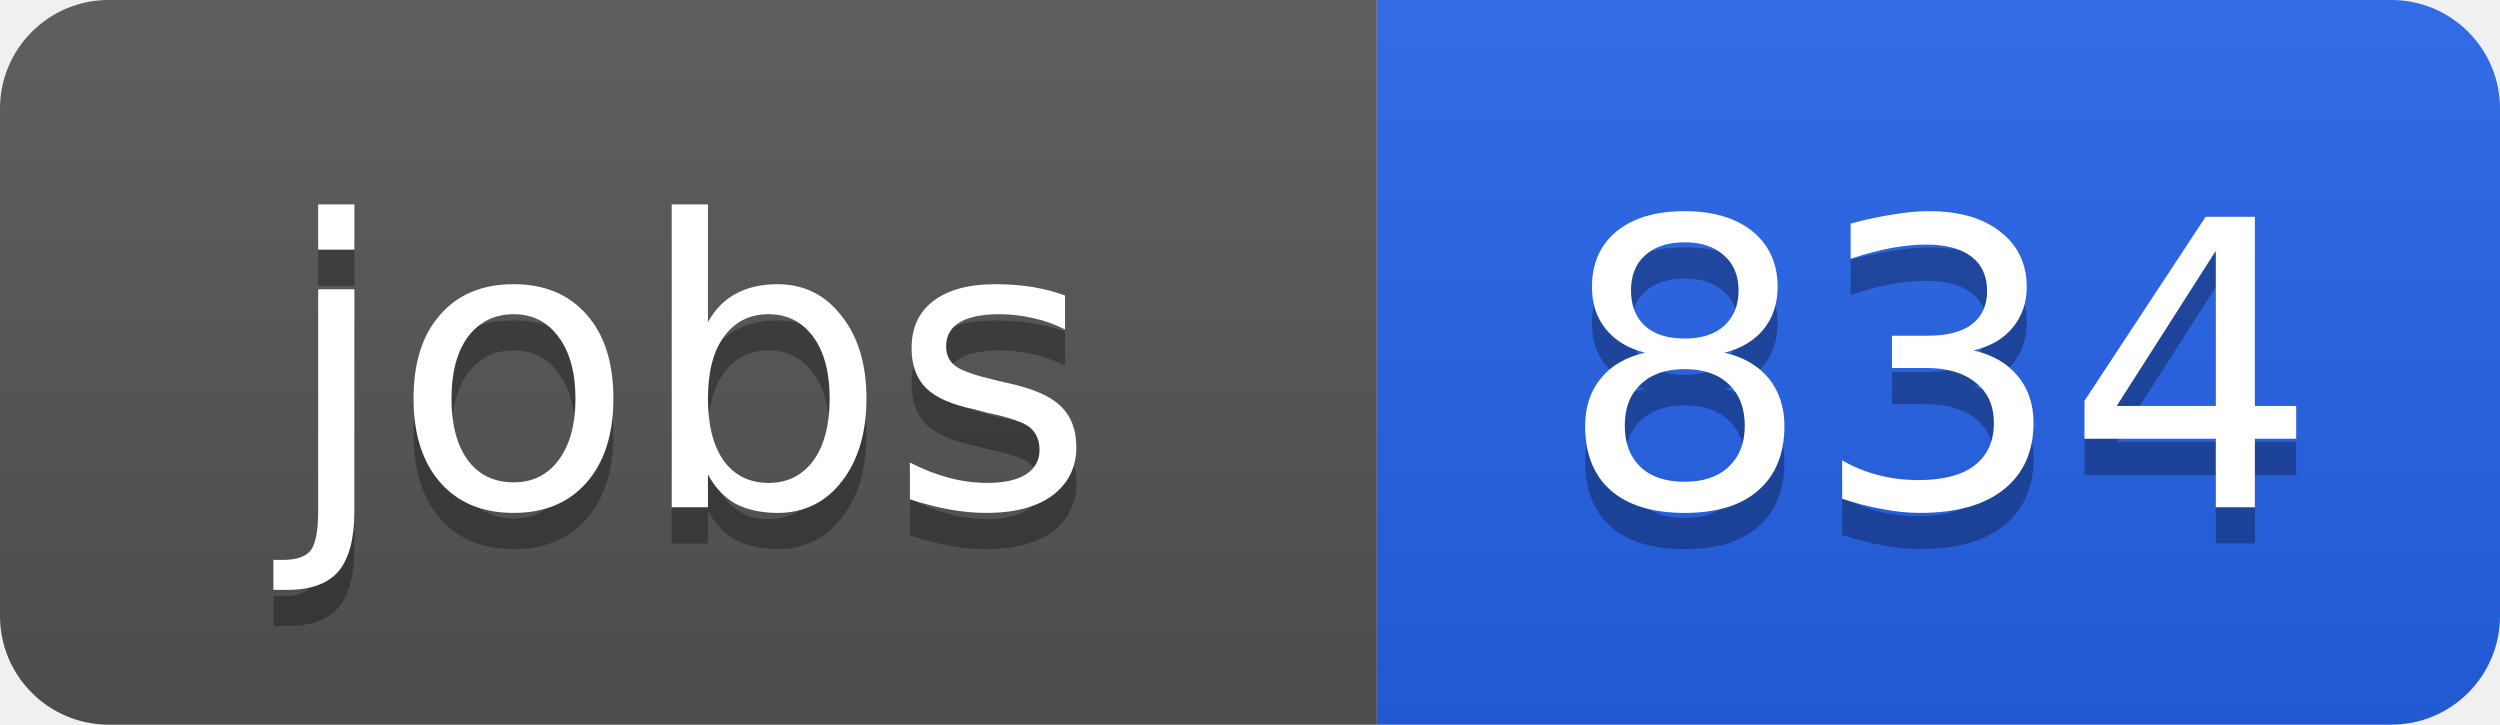
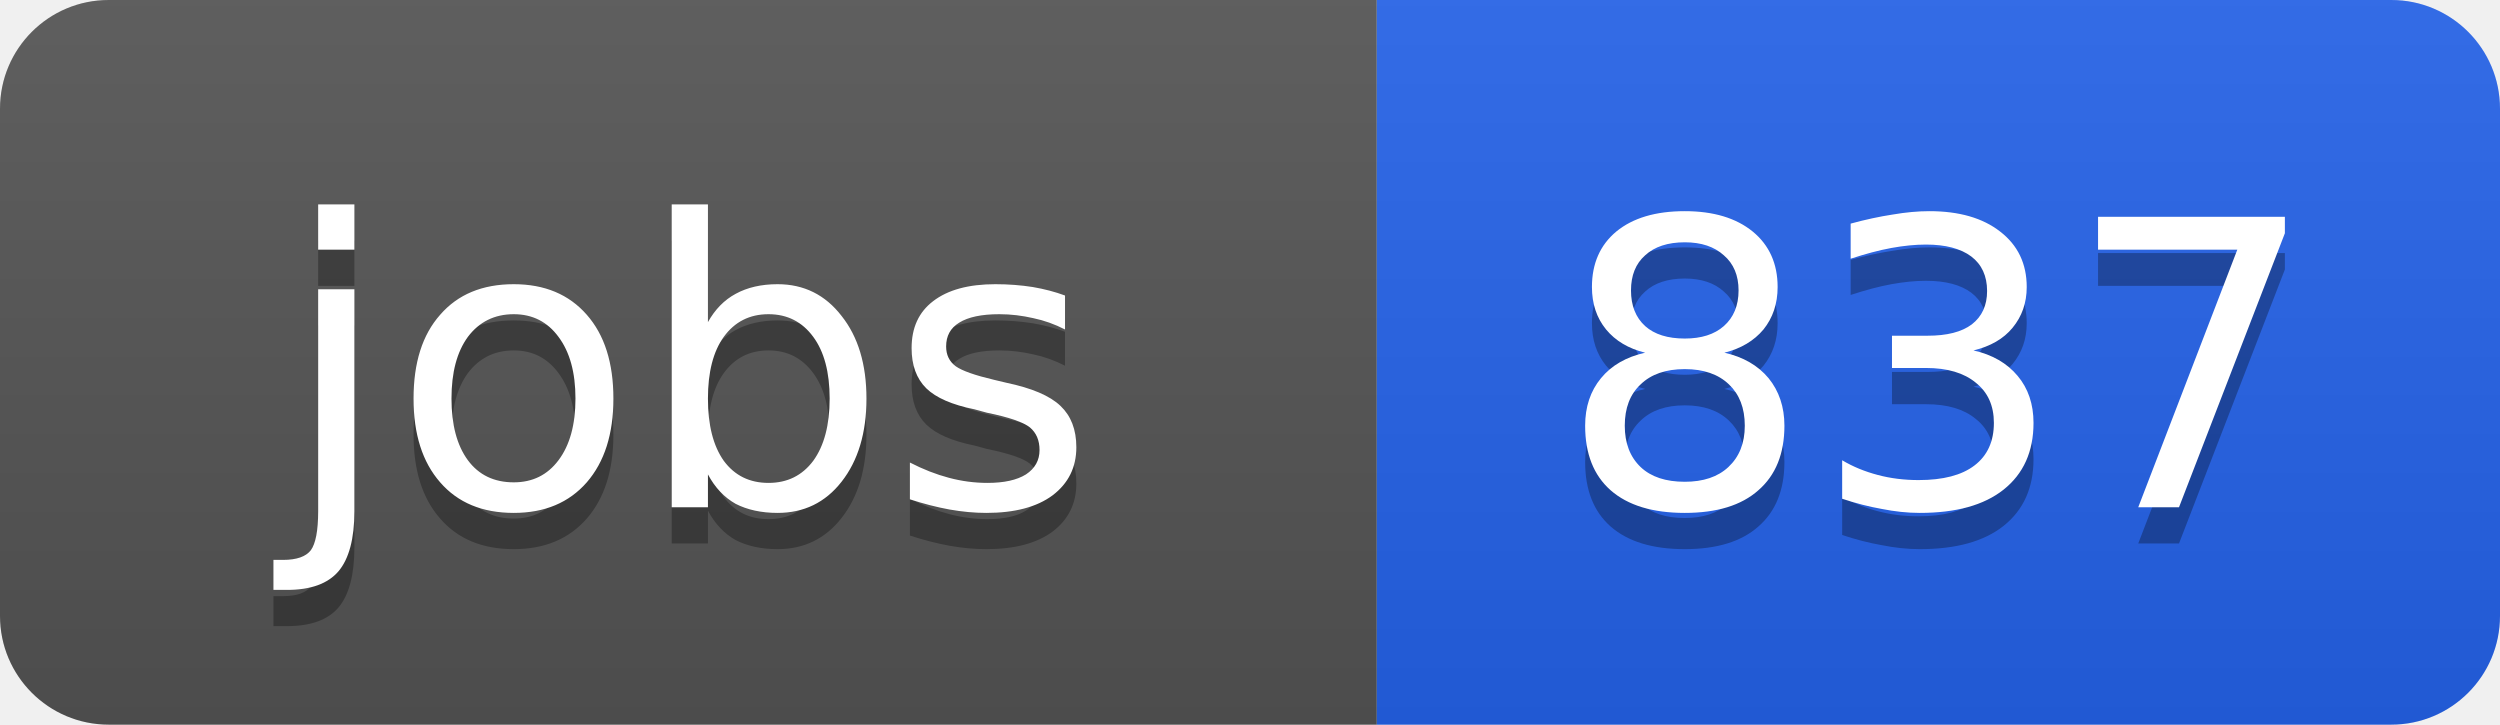
<svg xmlns="http://www.w3.org/2000/svg" width="69" height="20">
  <linearGradient id="b" x2="0" y2="100%">
    <stop offset="0" stop-color="#bbb" stop-opacity=".1" />
    <stop offset="1" stop-opacity=".1" />
  </linearGradient>
  <clipPath id="a">
    <rect width="69" height="20" rx="3" fill="#fff" />
  </clipPath>
  <g clip-path="url(#a)">
    <path fill="#555" d="M0 0h38v20H0z" />
    <path fill="#2563eb" d="M38 0h31v20H38z" />
    <path fill="url(#b)" d="M0 0h69v20H0z" />
  </g>
  <g fill="#fff" text-anchor="middle" font-family="DejaVu Sans,Verdana,Geneva,sans-serif" font-size="11">
    <text x="19" y="15" fill="#010101" fill-opacity=".3">jobs</text>
    <text x="19" y="14">jobs</text>
-     <text x="53.5" y="15" fill="#010101" fill-opacity=".3">834</text>
-     <text x="53.5" y="14">834</text>
+     <text x="53.5" y="15" fill="#010101" fill-opacity=".3">837</text>
+     <text x="53.5" y="14">837</text>
  </g>
</svg>
